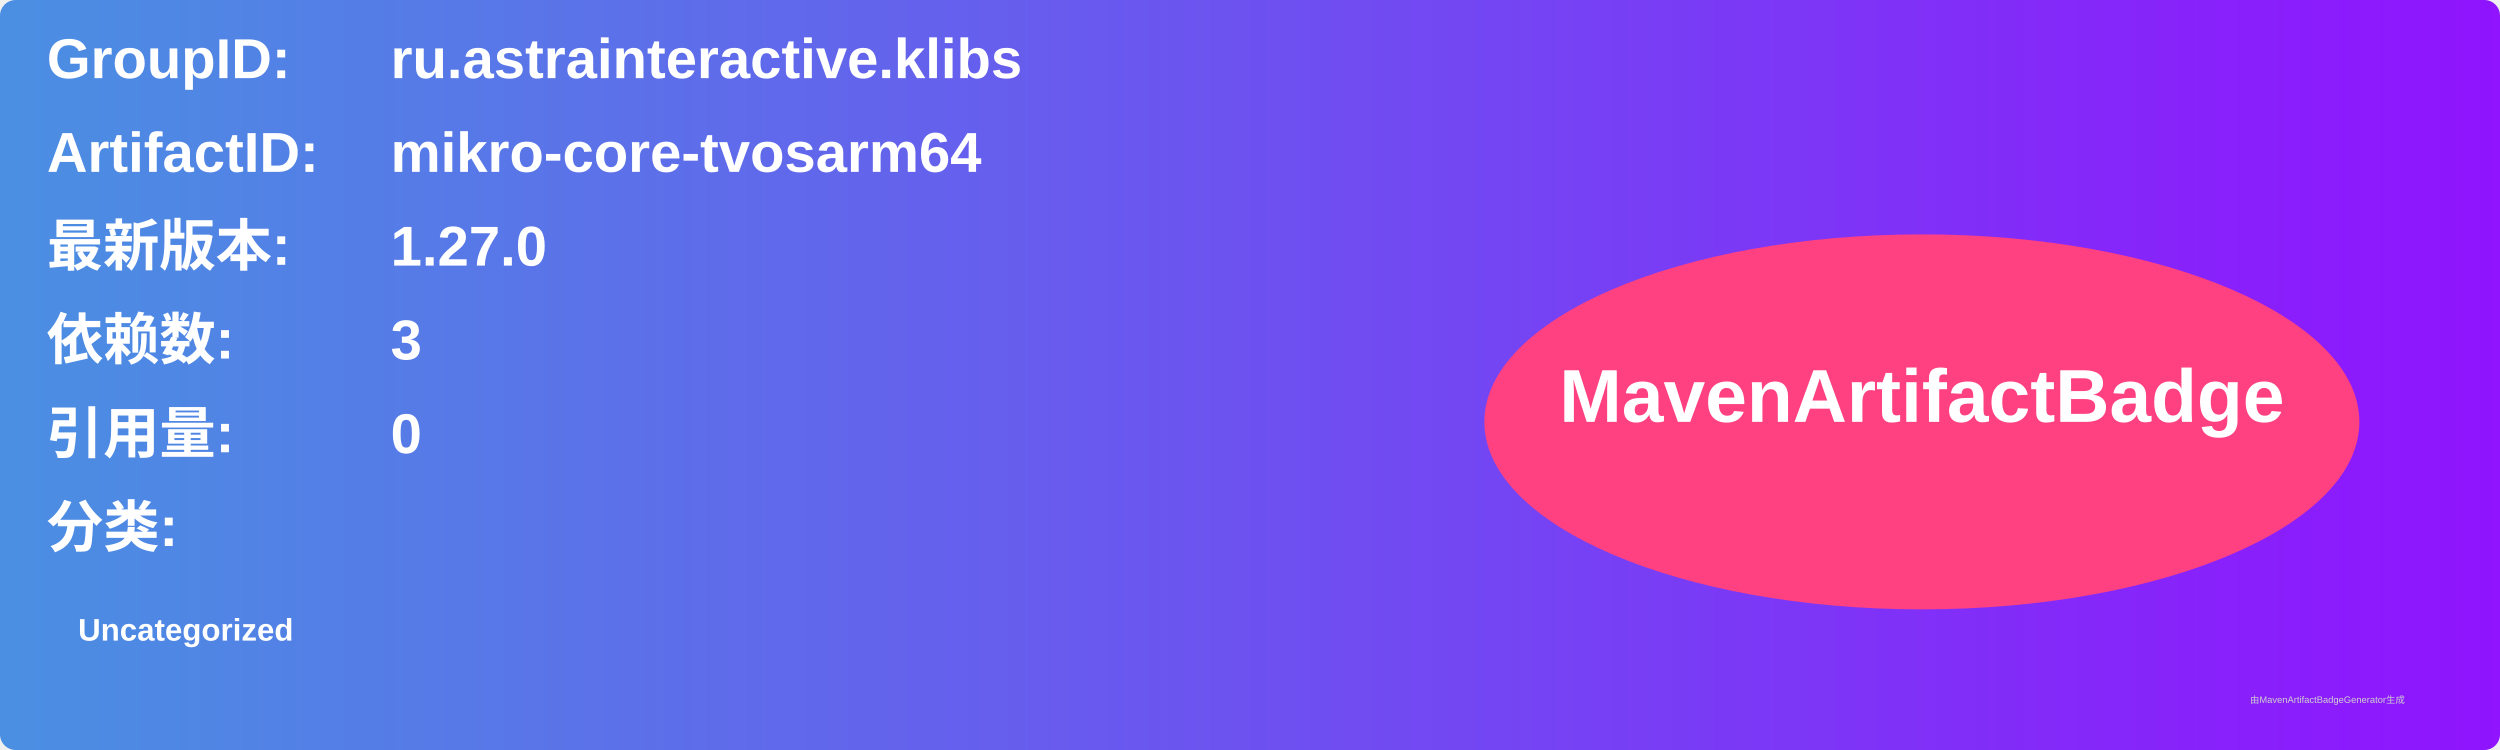
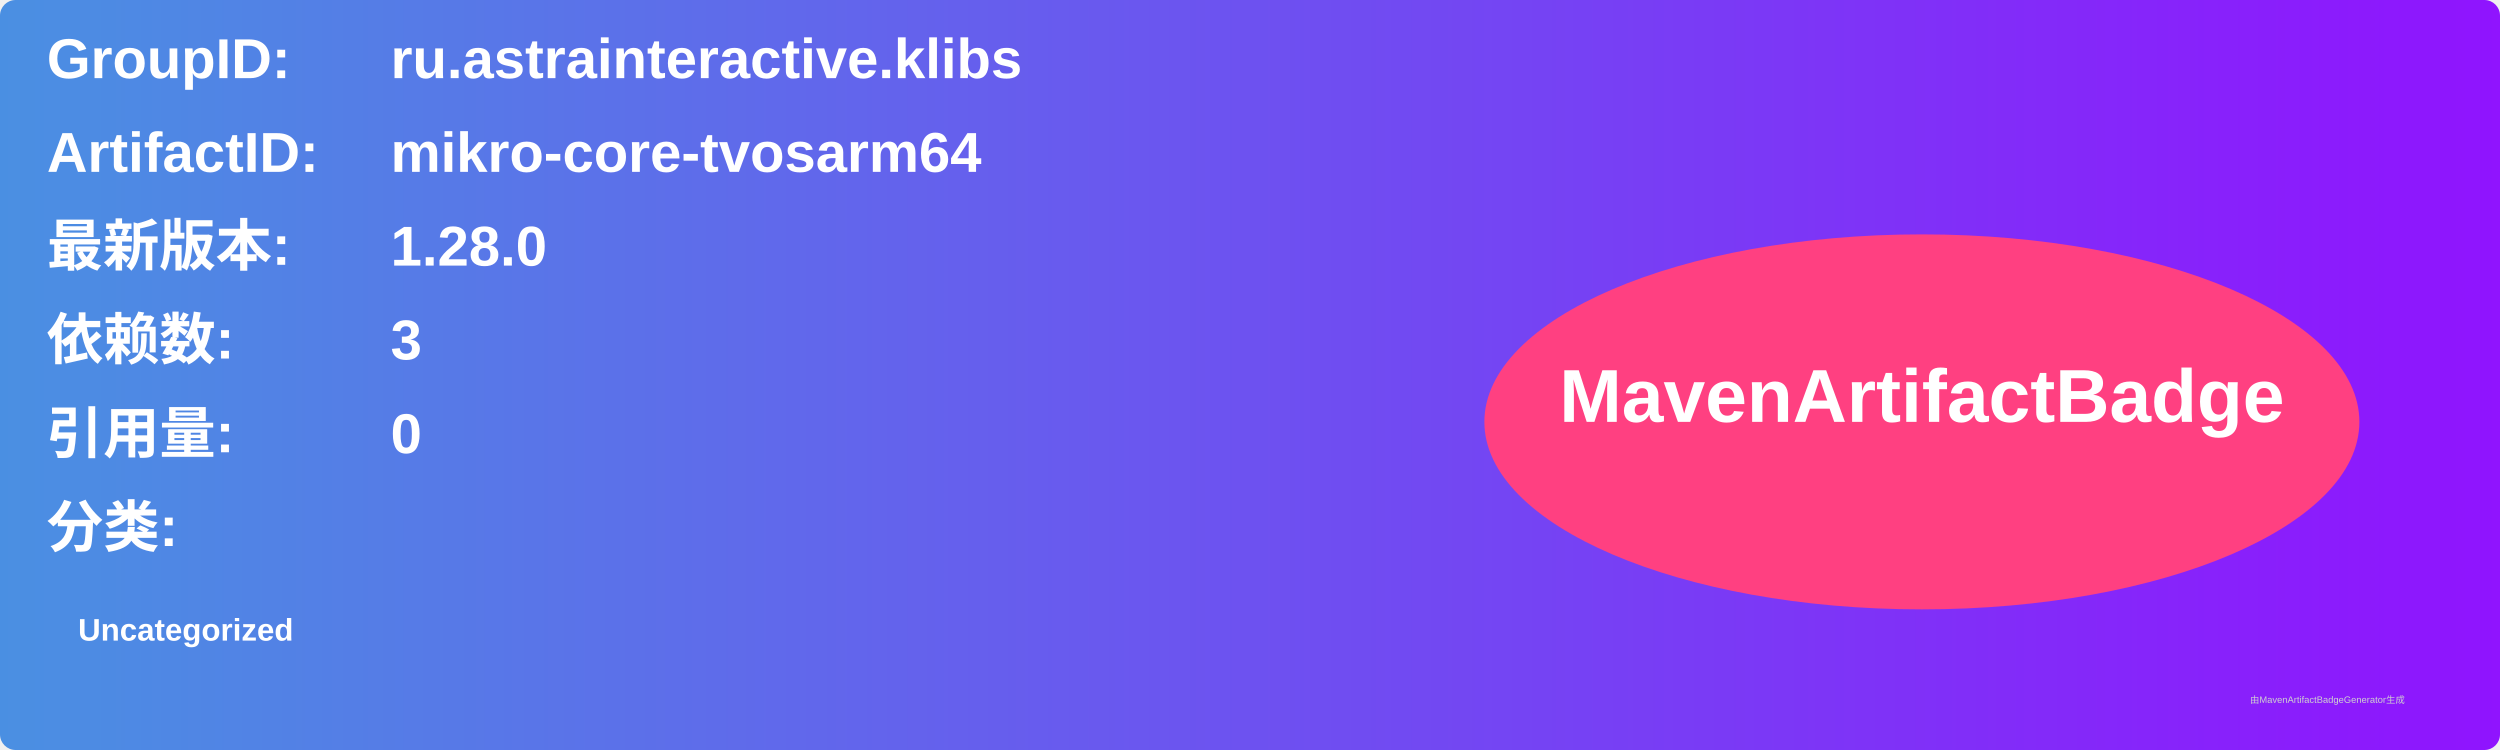
<svg xmlns="http://www.w3.org/2000/svg" width="800" height="240" viewBox="0 0 800 240">
  <linearGradient id="grad" x1="0%" y1="0%" x2="100%" y2="0%">
    <stop offset="0%" stop-color="#4a90e2" />
    <stop offset="100%" stop-color="#9013fe" />
  </linearGradient>
  <rect width="100%" height="100%" rx="5" ry="5" fill="url(#grad)" />
  <g transform="translate(15, 15)">
    <text x="0" y="10" font-family="Arial" font-size="18" fill="white" font-weight="bold" width="260">GroupID:</text>
    <text x="110" y="10" font-family="Arial" font-size="18" fill="white" font-weight="bold" width="460">ru.astrainteractive.klibs</text>
    <text x="0" y="40" font-family="Arial" font-size="18" fill="white" font-weight="bold" width="260">ArtifactID:</text>
    <text x="110" y="40" font-family="Arial" font-size="18" fill="white" font-weight="bold" width="460">mikro-core-tvosarm64</text>
    <text x="0" y="70" font-family="Arial" font-size="18" fill="white" font-weight="bold">最新版本:</text>
    <text x="110" y="70" font-family="Arial" font-size="18" fill="white" font-weight="bold">
-       <tspan font-weight="bold">1.27.0</tspan>
+       <tspan font-weight="bold">1.28.0</tspan>
    </text>
    <text x="0" y="100" font-family="Arial" font-size="18" fill="white" font-weight="bold">依赖数: </text>
    <text x="110" y="100" font-family="Arial" font-size="18" fill="white">
      <tspan font-weight="bold">3</tspan>
    </text>
    <text x="0" y="130" font-family="Arial" font-size="18" fill="white" font-weight="bold">引用量: </text>
    <text x="110" y="130" font-family="Arial" font-size="18" fill="white">
      <tspan font-weight="bold">0</tspan>
    </text>
    <text x="0" y="160" font-family="Arial" font-size="18" fill="white" font-weight="bold">分类:</text>
    <text x="10" y="190" font-family="Arial" font-size="10" fill="white">
      <tspan font-weight="bold">Uncategorized</tspan>
    </text>
    <ellipse cx="600" cy="120" rx="140" ry="60" fill="#ff4081" />
    <text x="600" y="120" text-anchor="middle" font-family="Arial" font-size="24" fill="white" font-weight="bold">MavenArtifactBadge</text>
  </g>
  <text x="720" y="225" font-family="Arial" font-size="3" fill="#d0d0d0">由MavenArtifactBadgeGenerator生成</text>
</svg>
